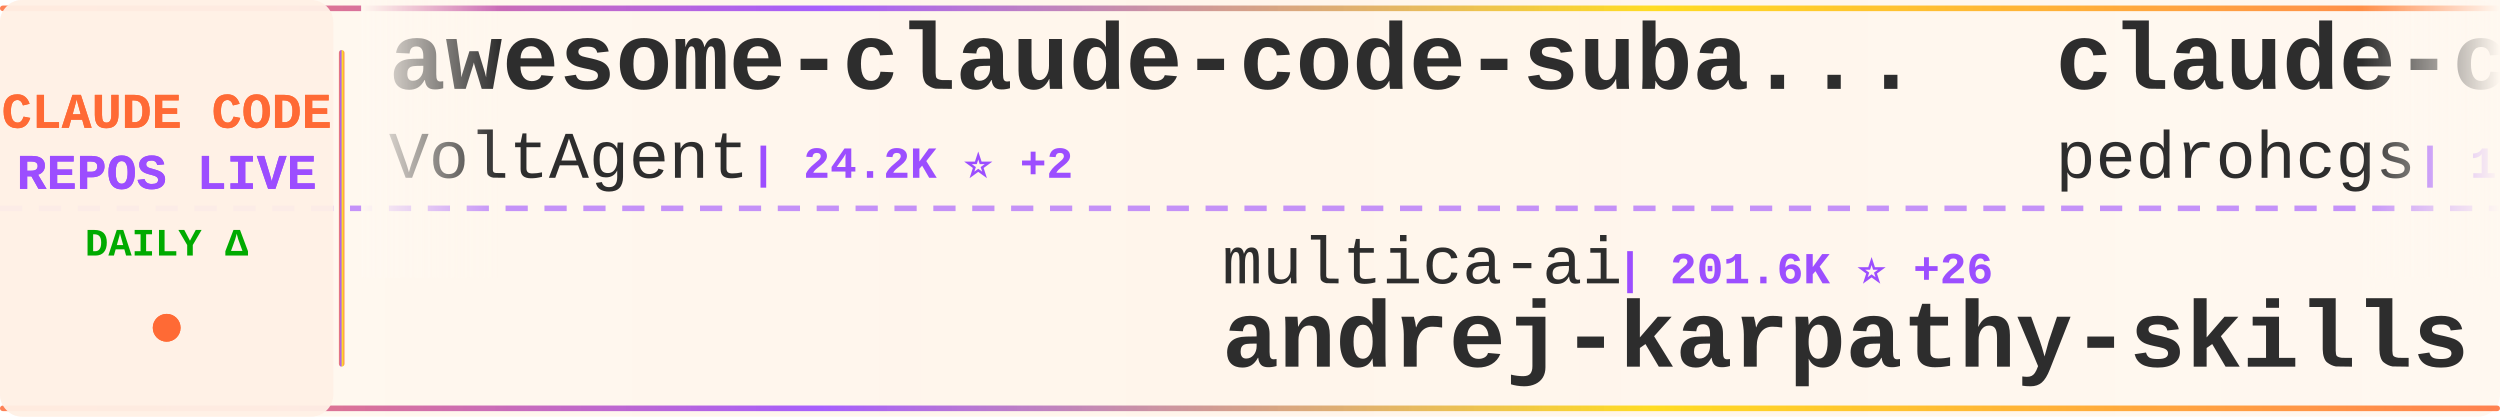
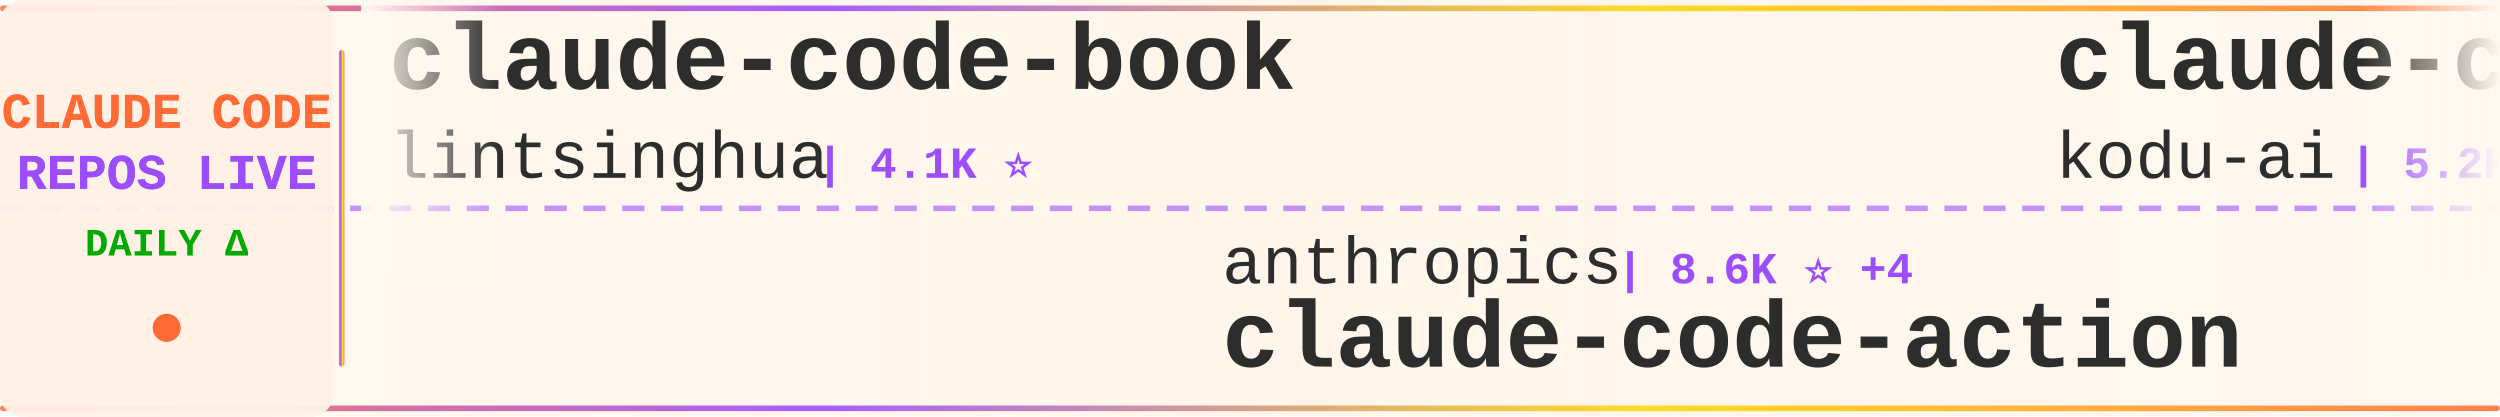
<svg xmlns="http://www.w3.org/2000/svg" width="900" height="150">
  <defs>
    <linearGradient id="tickerBg" x1="0%" y1="0%" x2="100%" y2="0%">
      <stop offset="0%" style="stop-color:#fff8f0;stop-opacity:0.98" />
      <stop offset="50%" style="stop-color:#fff5eb;stop-opacity:1" />
      <stop offset="100%" style="stop-color:#fff8f0;stop-opacity:0.98" />
    </linearGradient>
    <linearGradient id="borderGrad" x1="0%" y1="0%" x2="100%" y2="0%">
      <stop offset="0%" style="stop-color:#FF6B35;stop-opacity:0.85">
        <animate attributeName="stop-opacity" values="0.85;1;0.85" dur="2s" repeatCount="indefinite" />
      </stop>
      <stop offset="33%" style="stop-color:#9C4EFF;stop-opacity:0.9">
        <animate attributeName="stop-opacity" values="0.9;1;0.9" dur="2.2s" repeatCount="indefinite" />
      </stop>
      <stop offset="66%" style="stop-color:#FFD700;stop-opacity:0.85">
        <animate attributeName="stop-opacity" values="0.85;1;0.85" dur="1.8s" repeatCount="indefinite" />
      </stop>
      <stop offset="100%" style="stop-color:#FF6B35;stop-opacity:0.85">
        <animate attributeName="stop-opacity" values="0.85;1;0.85" dur="2s" repeatCount="indefinite" />
      </stop>
    </linearGradient>
    <filter id="textGlow">
      <feGaussianBlur stdDeviation="0.15" result="coloredBlur" />
      <feMerge>
        <feMergeNode in="coloredBlur" />
        <feMergeNode in="SourceGraphic" />
      </feMerge>
    </filter>
    <filter id="metricGlow">
      <feGaussianBlur stdDeviation="0.2" result="coloredBlur" />
      <feMerge>
        <feMergeNode in="coloredBlur" />
        <feMergeNode in="SourceGraphic" />
      </feMerge>
    </filter>
    <linearGradient id="leftFade" x1="0%" y1="0%" x2="100%" y2="0%">
      <stop offset="0%" style="stop-color:#fff8f0;stop-opacity:1" />
      <stop offset="100%" style="stop-color:#fff8f0;stop-opacity:0" />
    </linearGradient>
    <linearGradient id="rightFade" x1="0%" y1="0%" x2="100%" y2="0%">
      <stop offset="0%" style="stop-color:#fff8f0;stop-opacity:0" />
      <stop offset="100%" style="stop-color:#fff8f0;stop-opacity:1" />
    </linearGradient>
  </defs>
  <rect width="900" height="150" fill="url(#tickerBg)" rx="8" />
  <rect x="0" y="2" width="900" height="2" fill="url(#borderGrad)" rx="1" />
  <rect x="0" y="146" width="900" height="2" fill="url(#borderGrad)" rx="1" />
  <line x1="0" y1="75" x2="900" y2="75" stroke="#9C4EFF" stroke-width="2" stroke-dasharray="8 6" opacity="0.6" />
  <rect x="0" y="0" width="120" height="150" fill="#fff0e6" opacity="0.95" rx="8" />
  <text x="60" y="46" font-family="'Courier New', monospace" font-size="18" font-weight="bold" fill="#FF6B35" text-anchor="middle" filter="url(#textGlow)">
    CLAUDE CODE
  </text>
  <text x="60" y="68" font-family="'Courier New', monospace" font-size="18" font-weight="bold" fill="#9C4EFF" text-anchor="middle" filter="url(#textGlow)">
    REPOS LIVE
  </text>
  <text x="60" y="92" font-family="'Courier New', monospace" font-size="14" font-weight="bold" fill="#00aa00" text-anchor="middle">
    DAILY Δ
  </text>
  <circle cx="60" cy="118" r="5" fill="#FF6B35" filter="url(#metricGlow)">
    <animate attributeName="r" values="4;6;4" dur="1.5s" repeatCount="indefinite" />
    <animate attributeName="opacity" values="0.6;1;0.6" dur="1.5s" repeatCount="indefinite" />
  </circle>
  <rect x="122" y="18" width="2" height="114" fill="url(#borderGrad)" rx="1" />
  <clipPath id="tickerClip">
    <rect x="130" y="0" width="770" height="150" />
  </clipPath>
  <g clip-path="url(#tickerClip)">
    <g id="tickerItems">
      <animateTransform attributeName="transform" attributeType="XML" type="translate" from="0 0" to="-3000 0" dur="54s" repeatCount="indefinite" />
      <g transform="translate(0, 0)">
-         <text x="140" y="32" font-family="'Courier New', monospace" font-size="34" font-weight="bold" fill="#2d2d2d">awesome-claude-code-suba...</text>
-         <text x="140" y="64" font-family="'Courier New', monospace" font-size="24" font-weight="normal" fill="#2d2d2d" opacity="1.0">VoltAgent</text>
-         <text x="270" y="64" font-family="'Courier New', monospace" font-size="16" font-weight="bold" fill="#9C4EFF"> | 24.2K ⭐ +2</text>
+         <text x="140" y="32" font-family="'Courier New', monospace" font-size="34" font-weight="bold" fill="#2d2d2d">claude-code-book</text>
+         <text x="140" y="64" font-family="'Courier New', monospace" font-size="24" font-weight="normal" fill="#2d2d2d" opacity="1.0">lintsinghua</text>
+         <text x="294" y="64" font-family="'Courier New', monospace" font-size="16" font-weight="bold" fill="#9C4EFF"> | 4.1K ⭐</text>
      </g>
      <g transform="translate(300, 0)">
-         <text x="140" y="102" font-family="'Courier New', monospace" font-size="24" font-weight="normal" fill="#2d2d2d" opacity="1.0">multica-ai</text>
-         <text x="282" y="102" font-family="'Courier New', monospace" font-size="16" font-weight="bold" fill="#9C4EFF"> | 201.6K ⭐ +26</text>
-         <text x="140" y="132" font-family="'Courier New', monospace" font-size="34" font-weight="bold" fill="#2d2d2d">andrej-karpathy-skills</text>
+         <text x="140" y="102" font-family="'Courier New', monospace" font-size="24" font-weight="normal" fill="#2d2d2d" opacity="1.0">anthropics</text>
+         <text x="282" y="102" font-family="'Courier New', monospace" font-size="16" font-weight="bold" fill="#9C4EFF"> | 8.6K ⭐ +4</text>
+         <text x="140" y="132" font-family="'Courier New', monospace" font-size="34" font-weight="bold" fill="#2d2d2d">claude-code-action</text>
      </g>
      <g transform="translate(600, 0)">
-         <text x="140" y="32" font-family="'Courier New', monospace" font-size="34" font-weight="bold" fill="#2d2d2d">claude-code-my-workflow</text>
-         <text x="140" y="64" font-family="'Courier New', monospace" font-size="24" font-weight="normal" fill="#2d2d2d" opacity="1.0">pedrohcgs</text>
-         <text x="270" y="64" font-family="'Courier New', monospace" font-size="16" font-weight="bold" fill="#9C4EFF"> | 1.5K ⭐</text>
+         <text x="140" y="32" font-family="'Courier New', monospace" font-size="34" font-weight="bold" fill="#2d2d2d">claude-coder</text>
+         <text x="140" y="64" font-family="'Courier New', monospace" font-size="24" font-weight="normal" fill="#2d2d2d" opacity="1.0">kodu-ai</text>
+         <text x="246" y="64" font-family="'Courier New', monospace" font-size="16" font-weight="bold" fill="#9C4EFF"> | 5.2K ⭐</text>
      </g>
      <g transform="translate(900, 0)">
-         <text x="140" y="102" font-family="'Courier New', monospace" font-size="24" font-weight="normal" fill="#2d2d2d" opacity="1.0">andrew-kramer-inno</text>
-         <text x="378" y="102" font-family="'Courier New', monospace" font-size="16" font-weight="bold" fill="#9C4EFF"> | 593 ⭐</text>
-         <text x="140" y="132" font-family="'Courier New', monospace" font-size="34" font-weight="bold" fill="#2d2d2d">claude-code-source-build</text>
+         <text x="140" y="102" font-family="'Courier New', monospace" font-size="24" font-weight="normal" fill="#2d2d2d" opacity="1.0">FlorianBruniaux</text>
+         <text x="342" y="102" font-family="'Courier New', monospace" font-size="16" font-weight="bold" fill="#9C4EFF"> | 5.7K ⭐ +1</text>
+         <text x="140" y="132" font-family="'Courier New', monospace" font-size="34" font-weight="bold" fill="#2d2d2d">claude-code-ultimate-gui...</text>
      </g>
      <g transform="translate(1200, 0)">
-         <text x="140" y="32" font-family="'Courier New', monospace" font-size="34" font-weight="bold" fill="#2d2d2d">claude-code-guide</text>
-         <text x="140" y="64" font-family="'Courier New', monospace" font-size="24" font-weight="normal" fill="#2d2d2d" opacity="1.0">zebbern</text>
-         <text x="246" y="64" font-family="'Courier New', monospace" font-size="16" font-weight="bold" fill="#9C4EFF"> | 4.6K ⭐</text>
+         <text x="140" y="32" font-family="'Courier New', monospace" font-size="34" font-weight="bold" fill="#2d2d2d">how-claude-code-works</text>
+         <text x="140" y="64" font-family="'Courier New', monospace" font-size="24" font-weight="normal" fill="#2d2d2d" opacity="1.0">Windy3f3f3f3f</text>
+         <text x="318" y="64" font-family="'Courier New', monospace" font-size="16" font-weight="bold" fill="#9C4EFF"> | 3.4K ⭐ +1</text>
      </g>
      <g transform="translate(1500, 0)">
-         <text x="140" y="102" font-family="'Courier New', monospace" font-size="24" font-weight="normal" fill="#2d2d2d" opacity="1.0">RichardAtCT</text>
-         <text x="294" y="102" font-family="'Courier New', monospace" font-size="16" font-weight="bold" fill="#9C4EFF"> | 2.8K ⭐</text>
-         <text x="140" y="132" font-family="'Courier New', monospace" font-size="34" font-weight="bold" fill="#2d2d2d">claude-code-telegram</text>
+         <text x="140" y="102" font-family="'Courier New', monospace" font-size="24" font-weight="normal" fill="#2d2d2d" opacity="1.0">zebbern</text>
+         <text x="246" y="102" font-family="'Courier New', monospace" font-size="16" font-weight="bold" fill="#9C4EFF"> | 4.6K ⭐</text>
+         <text x="140" y="132" font-family="'Courier New', monospace" font-size="34" font-weight="bold" fill="#2d2d2d">claude-code-guide</text>
      </g>
      <g transform="translate(1800, 0)">
-         <text x="140" y="32" font-family="'Courier New', monospace" font-size="34" font-weight="bold" fill="#2d2d2d">claude-code-source</text>
-         <text x="140" y="64" font-family="'Courier New', monospace" font-size="24" font-weight="normal" fill="#2d2d2d" opacity="1.0">hangsman</text>
-         <text x="258" y="64" font-family="'Courier New', monospace" font-size="16" font-weight="bold" fill="#9C4EFF"> | 793 ⭐</text>
+         <text x="140" y="32" font-family="'Courier New', monospace" font-size="34" font-weight="bold" fill="#2d2d2d">oh-my-claudecode</text>
+         <text x="140" y="64" font-family="'Courier New', monospace" font-size="24" font-weight="normal" fill="#2d2d2d" opacity="1.0">Yeachan-Heo</text>
+         <text x="294" y="64" font-family="'Courier New', monospace" font-size="16" font-weight="bold" fill="#9C4EFF"> | 38.5K ⭐</text>
      </g>
      <g transform="translate(2100, 0)">
-         <text x="140" y="102" font-family="'Courier New', monospace" font-size="24" font-weight="normal" fill="#2d2d2d" opacity="1.0">Yeachan-Heo</text>
-         <text x="294" y="102" font-family="'Courier New', monospace" font-size="16" font-weight="bold" fill="#9C4EFF"> | 38.5K ⭐ +2</text>
-         <text x="140" y="132" font-family="'Courier New', monospace" font-size="34" font-weight="bold" fill="#2d2d2d">oh-my-claudecode</text>
+         <text x="140" y="102" font-family="'Courier New', monospace" font-size="24" font-weight="normal" fill="#2d2d2d" opacity="1.0">SeemSeam</text>
+         <text x="258" y="102" font-family="'Courier New', monospace" font-size="16" font-weight="bold" fill="#9C4EFF"> | 3.4K ⭐ +2</text>
+         <text x="140" y="132" font-family="'Courier New', monospace" font-size="34" font-weight="bold" fill="#2d2d2d">claude_codex_bridge</text>
      </g>
      <g transform="translate(2400, 0)">
-         <text x="140" y="32" font-family="'Courier New', monospace" font-size="34" font-weight="bold" fill="#2d2d2d">claude-code-showcase</text>
-         <text x="140" y="64" font-family="'Courier New', monospace" font-size="24" font-weight="normal" fill="#2d2d2d" opacity="1.0">ChrisWiles</text>
-         <text x="282" y="64" font-family="'Courier New', monospace" font-size="16" font-weight="bold" fill="#9C4EFF"> | 6.0K ⭐ -1</text>
+         <text x="140" y="32" font-family="'Courier New', monospace" font-size="34" font-weight="bold" fill="#2d2d2d">Claude-Code</text>
+         <text x="140" y="64" font-family="'Courier New', monospace" font-size="24" font-weight="normal" fill="#2d2d2d" opacity="1.0">KPR111</text>
+         <text x="234" y="64" font-family="'Courier New', monospace" font-size="16" font-weight="bold" fill="#9C4EFF"> | 18 ⭐</text>
      </g>
      <g transform="translate(2700, 0)">
-         <text x="140" y="102" font-family="'Courier New', monospace" font-size="24" font-weight="normal" fill="#2d2d2d" opacity="1.0">ykdojo</text>
-         <text x="234" y="102" font-family="'Courier New', monospace" font-size="16" font-weight="bold" fill="#9C4EFF"> | 9.6K ⭐</text>
-         <text x="140" y="132" font-family="'Courier New', monospace" font-size="34" font-weight="bold" fill="#2d2d2d">claude-code-tips</text>
+         <text x="140" y="102" font-family="'Courier New', monospace" font-size="24" font-weight="normal" fill="#2d2d2d" opacity="1.0">jeremylongshore</text>
+         <text x="342" y="102" font-family="'Courier New', monospace" font-size="16" font-weight="bold" fill="#9C4EFF"> | 2.6K ⭐ -1</text>
+         <text x="140" y="132" font-family="'Courier New', monospace" font-size="34" font-weight="bold" fill="#2d2d2d">claude-code-plugins-plus...</text>
      </g>
      <g transform="translate(3000, 0)">
-         <text x="140" y="32" font-family="'Courier New', monospace" font-size="34" font-weight="bold" fill="#2d2d2d">awesome-claude-code-suba...</text>
-         <text x="140" y="64" font-family="'Courier New', monospace" font-size="24" font-weight="normal" fill="#2d2d2d" opacity="1.0">VoltAgent</text>
-         <text x="270" y="64" font-family="'Courier New', monospace" font-size="16" font-weight="bold" fill="#9C4EFF"> | 24.2K ⭐ +2</text>
+         <text x="140" y="32" font-family="'Courier New', monospace" font-size="34" font-weight="bold" fill="#2d2d2d">claude-code-book</text>
+         <text x="140" y="64" font-family="'Courier New', monospace" font-size="24" font-weight="normal" fill="#2d2d2d" opacity="1.0">lintsinghua</text>
+         <text x="294" y="64" font-family="'Courier New', monospace" font-size="16" font-weight="bold" fill="#9C4EFF"> | 4.1K ⭐</text>
      </g>
      <g transform="translate(3300, 0)">
-         <text x="140" y="102" font-family="'Courier New', monospace" font-size="24" font-weight="normal" fill="#2d2d2d" opacity="1.0">multica-ai</text>
-         <text x="282" y="102" font-family="'Courier New', monospace" font-size="16" font-weight="bold" fill="#9C4EFF"> | 201.6K ⭐ +26</text>
-         <text x="140" y="132" font-family="'Courier New', monospace" font-size="34" font-weight="bold" fill="#2d2d2d">andrej-karpathy-skills</text>
+         <text x="140" y="102" font-family="'Courier New', monospace" font-size="24" font-weight="normal" fill="#2d2d2d" opacity="1.0">anthropics</text>
+         <text x="282" y="102" font-family="'Courier New', monospace" font-size="16" font-weight="bold" fill="#9C4EFF"> | 8.6K ⭐ +4</text>
+         <text x="140" y="132" font-family="'Courier New', monospace" font-size="34" font-weight="bold" fill="#2d2d2d">claude-code-action</text>
      </g>
      <g transform="translate(3600, 0)">
-         <text x="140" y="32" font-family="'Courier New', monospace" font-size="34" font-weight="bold" fill="#2d2d2d">claude-code-my-workflow</text>
-         <text x="140" y="64" font-family="'Courier New', monospace" font-size="24" font-weight="normal" fill="#2d2d2d" opacity="1.0">pedrohcgs</text>
-         <text x="270" y="64" font-family="'Courier New', monospace" font-size="16" font-weight="bold" fill="#9C4EFF"> | 1.5K ⭐</text>
+         <text x="140" y="32" font-family="'Courier New', monospace" font-size="34" font-weight="bold" fill="#2d2d2d">claude-coder</text>
+         <text x="140" y="64" font-family="'Courier New', monospace" font-size="24" font-weight="normal" fill="#2d2d2d" opacity="1.0">kodu-ai</text>
+         <text x="246" y="64" font-family="'Courier New', monospace" font-size="16" font-weight="bold" fill="#9C4EFF"> | 5.2K ⭐</text>
      </g>
      <g transform="translate(3900, 0)">
-         <text x="140" y="102" font-family="'Courier New', monospace" font-size="24" font-weight="normal" fill="#2d2d2d" opacity="1.0">andrew-kramer-inno</text>
-         <text x="378" y="102" font-family="'Courier New', monospace" font-size="16" font-weight="bold" fill="#9C4EFF"> | 593 ⭐</text>
-         <text x="140" y="132" font-family="'Courier New', monospace" font-size="34" font-weight="bold" fill="#2d2d2d">claude-code-source-build</text>
+         <text x="140" y="102" font-family="'Courier New', monospace" font-size="24" font-weight="normal" fill="#2d2d2d" opacity="1.0">FlorianBruniaux</text>
+         <text x="342" y="102" font-family="'Courier New', monospace" font-size="16" font-weight="bold" fill="#9C4EFF"> | 5.7K ⭐ +1</text>
+         <text x="140" y="132" font-family="'Courier New', monospace" font-size="34" font-weight="bold" fill="#2d2d2d">claude-code-ultimate-gui...</text>
      </g>
    </g>
  </g>
  <rect x="130" y="0" width="50" height="100" fill="url(#leftFade)" />
  <rect x="850" y="0" width="50" height="100" fill="url(#rightFade)" />
</svg>
